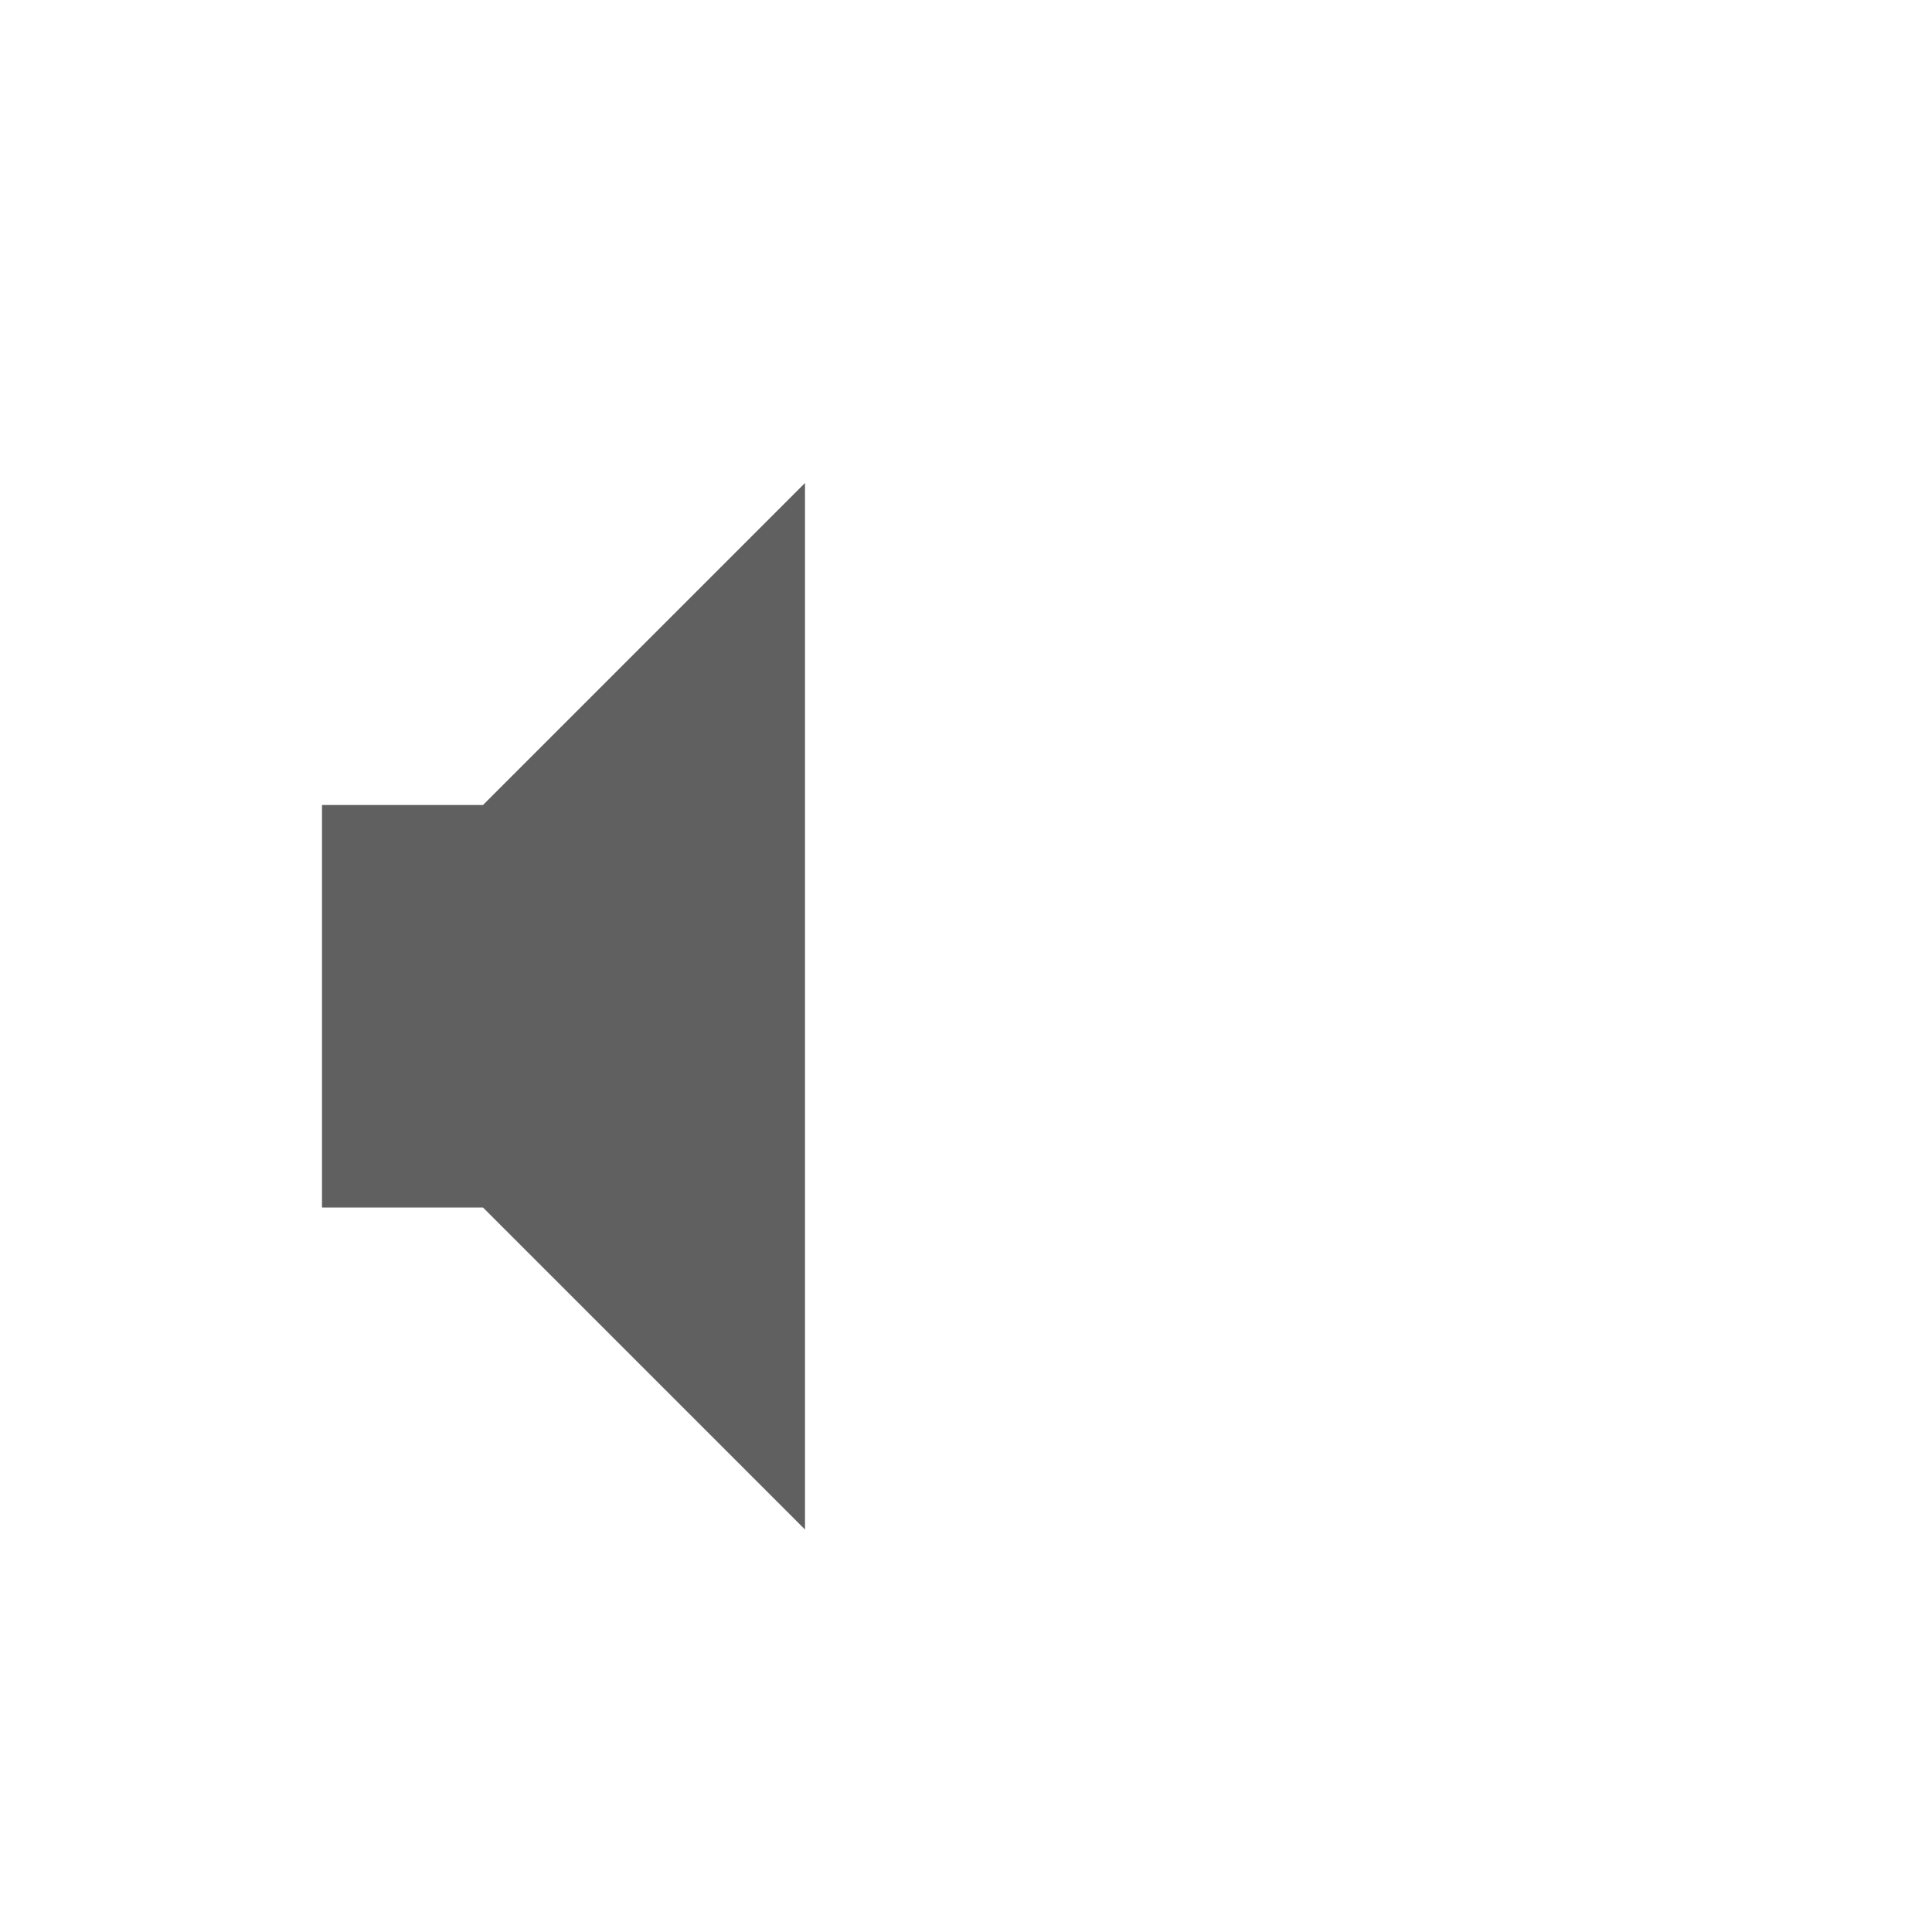
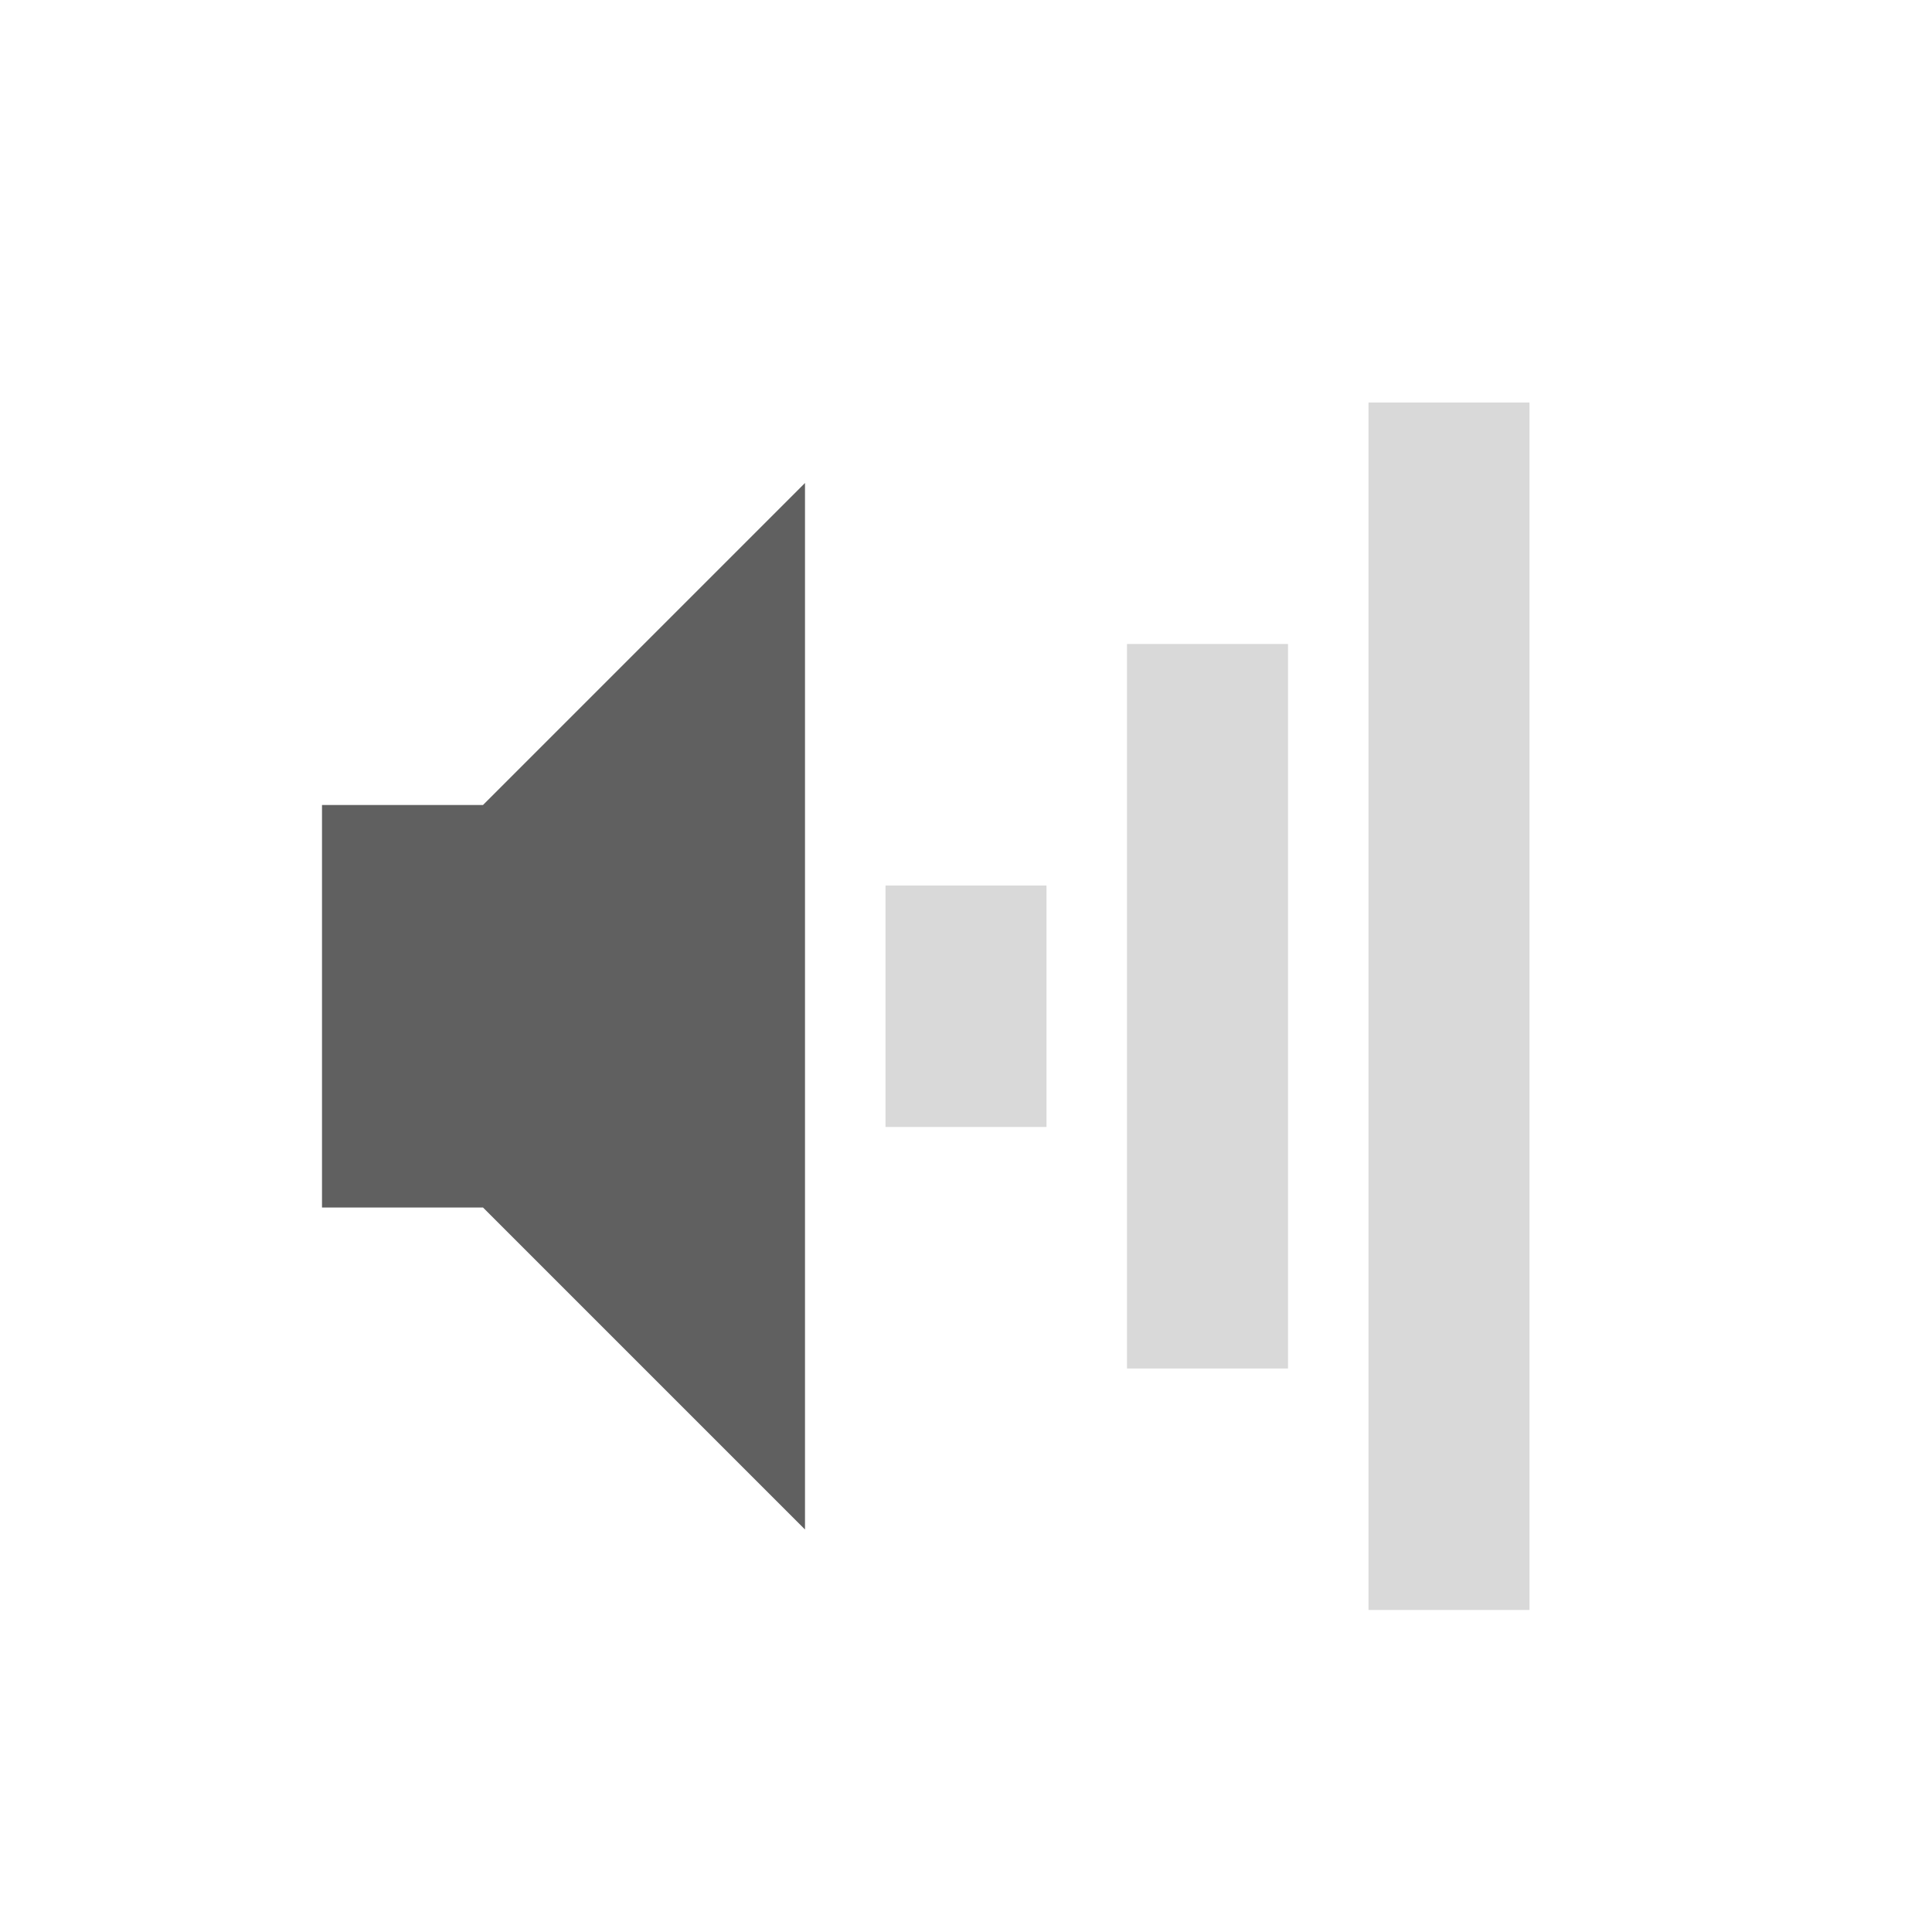
<svg xmlns="http://www.w3.org/2000/svg" version="1.0" width="24" height="24" id="svg2">
  <defs id="defs4" />
  <g transform="translate(0,1)" id="g2933">
+     <rect width="2" height="15" rx="0" ry="0" x="17" y="4" id="rect2384" style="opacity:0.24;fill:#606060;fill-opacity:1;fill-rule:nonzero;stroke:none;stroke-width:2;marker:none;visibility:visible;display:inline;overflow:visible;enable-background:accumulate" />
+     <rect width="2" height="9" rx="0" ry="0" x="14" y="7" id="rect3158" style="opacity:0.24;fill:#606060;fill-opacity:1;fill-rule:nonzero;stroke:none;stroke-width:2;marker:none;visibility:visible;display:inline;overflow:visible;enable-background:accumulate" />
+     <rect width="2" height="3" rx="0" ry="0" x="11" y="10" id="rect3162" style="opacity:0.24;fill:#606060;fill-opacity:1;fill-rule:nonzero;stroke:none;stroke-width:2;marker:none;visibility:visible;display:inline;overflow:visible;enable-background:accumulate" />
    <path d="m 4,9 0,5 2,0 4,4 L 10,5 6,9 4,9 z" id="path2387" style="fill:#606060;fill-opacity:1;fill-rule:evenodd;stroke:none" />
  </g>
</svg>
